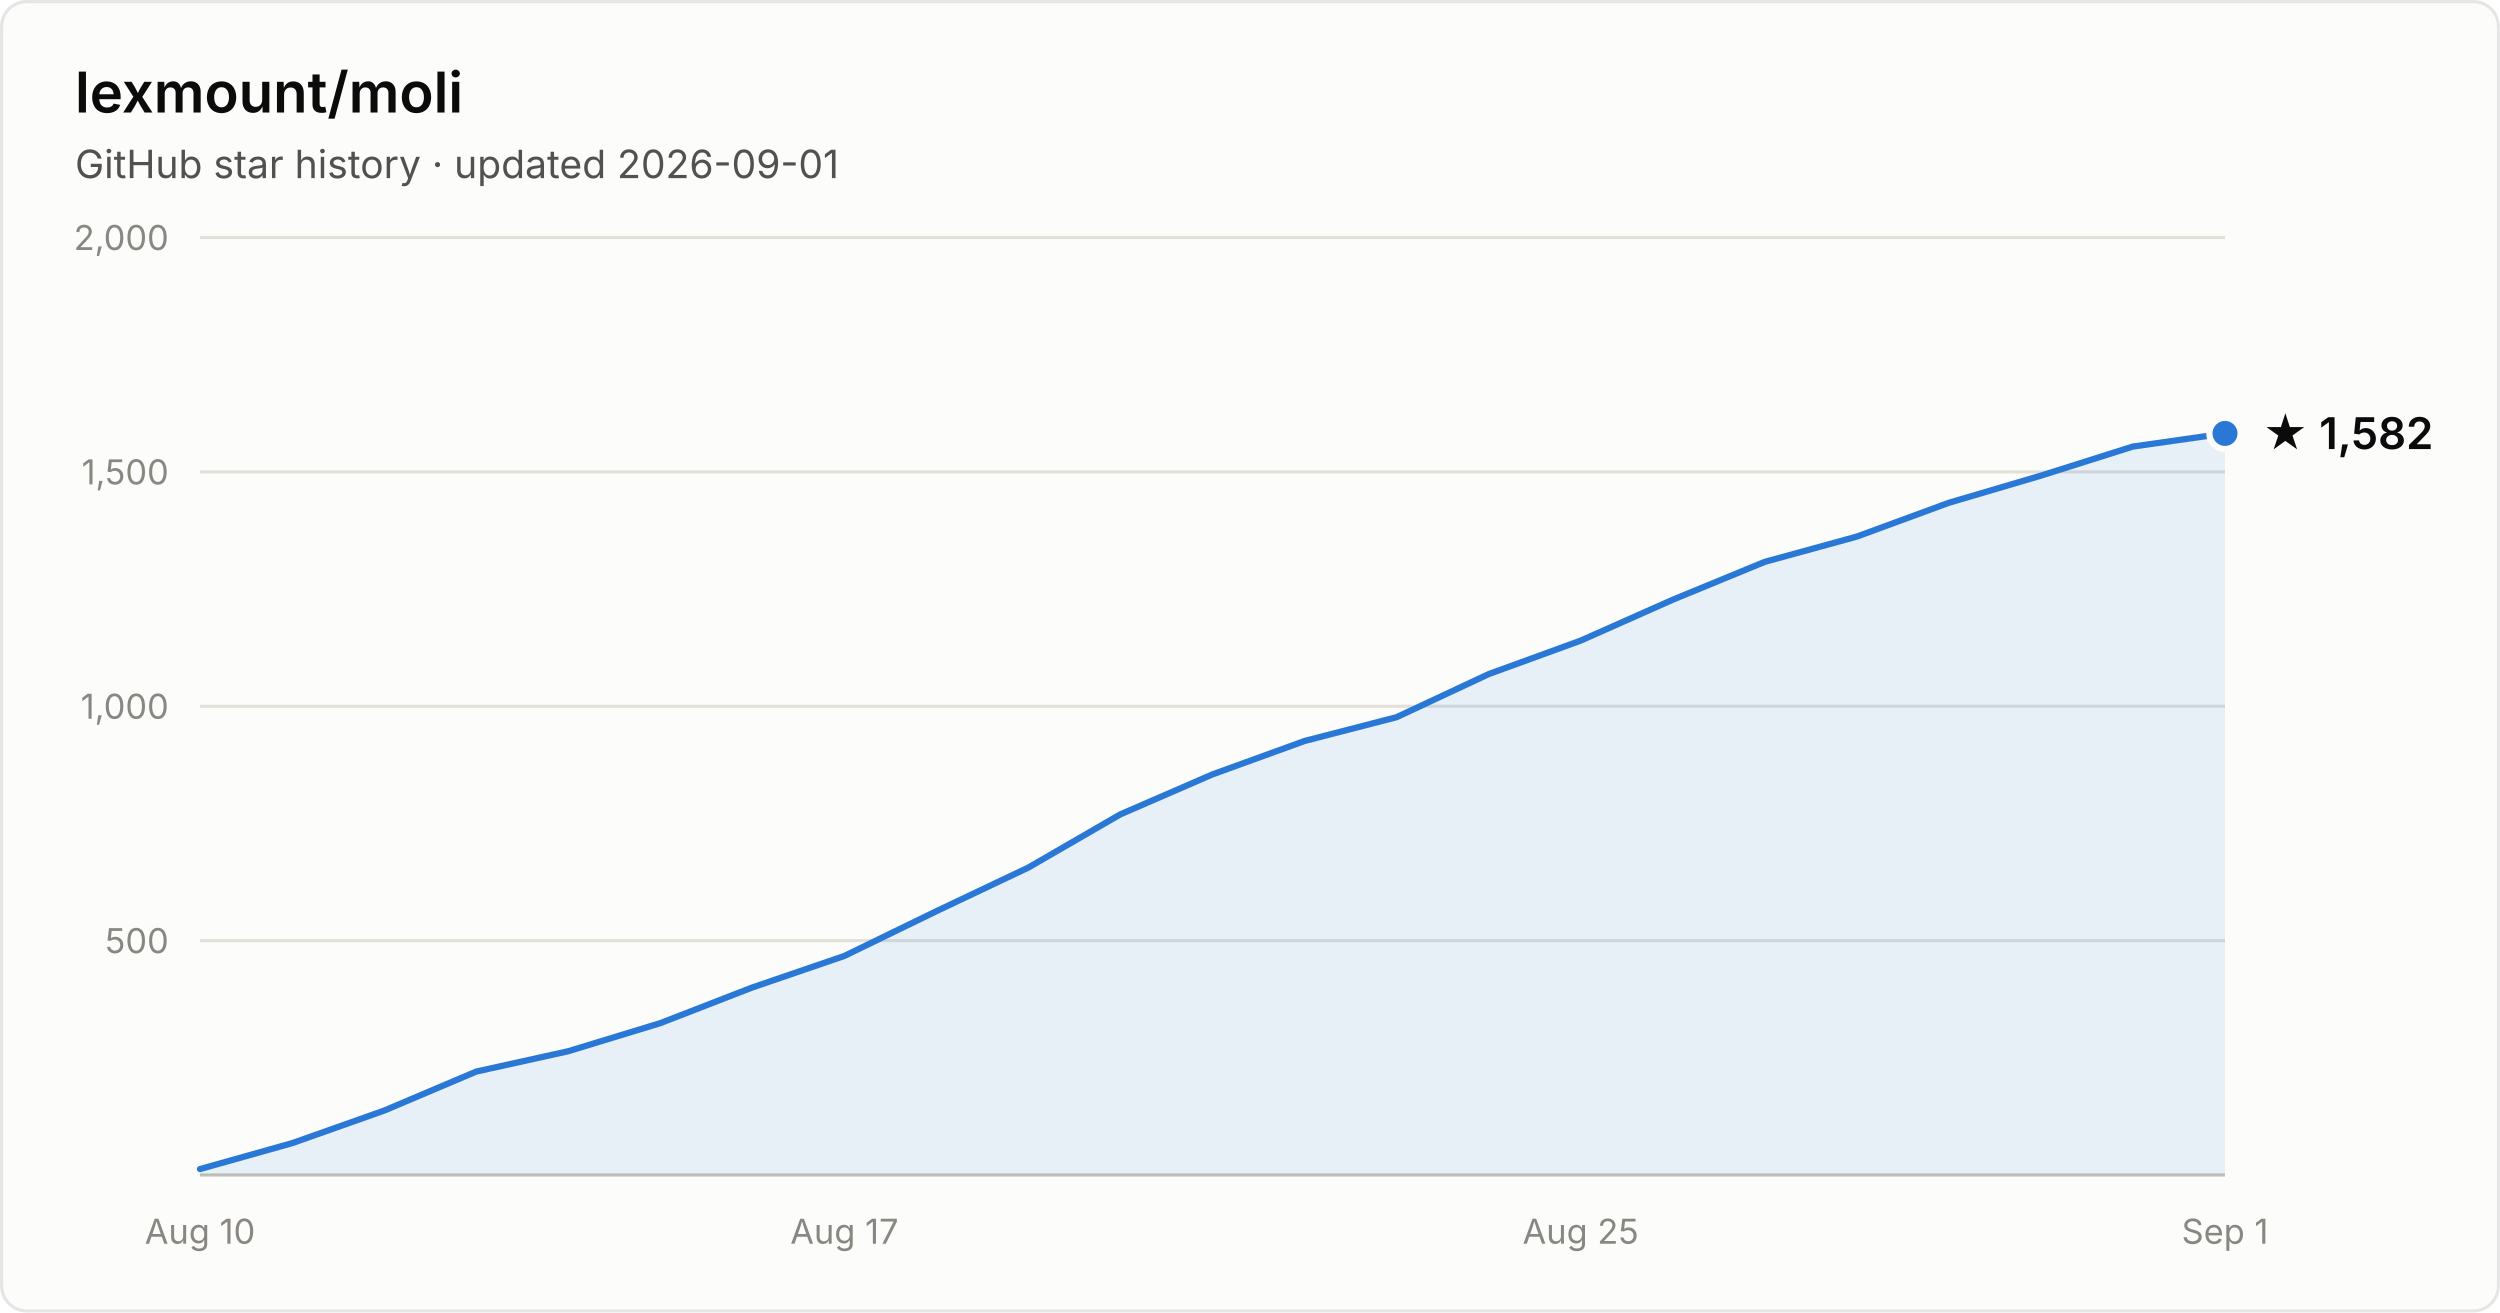
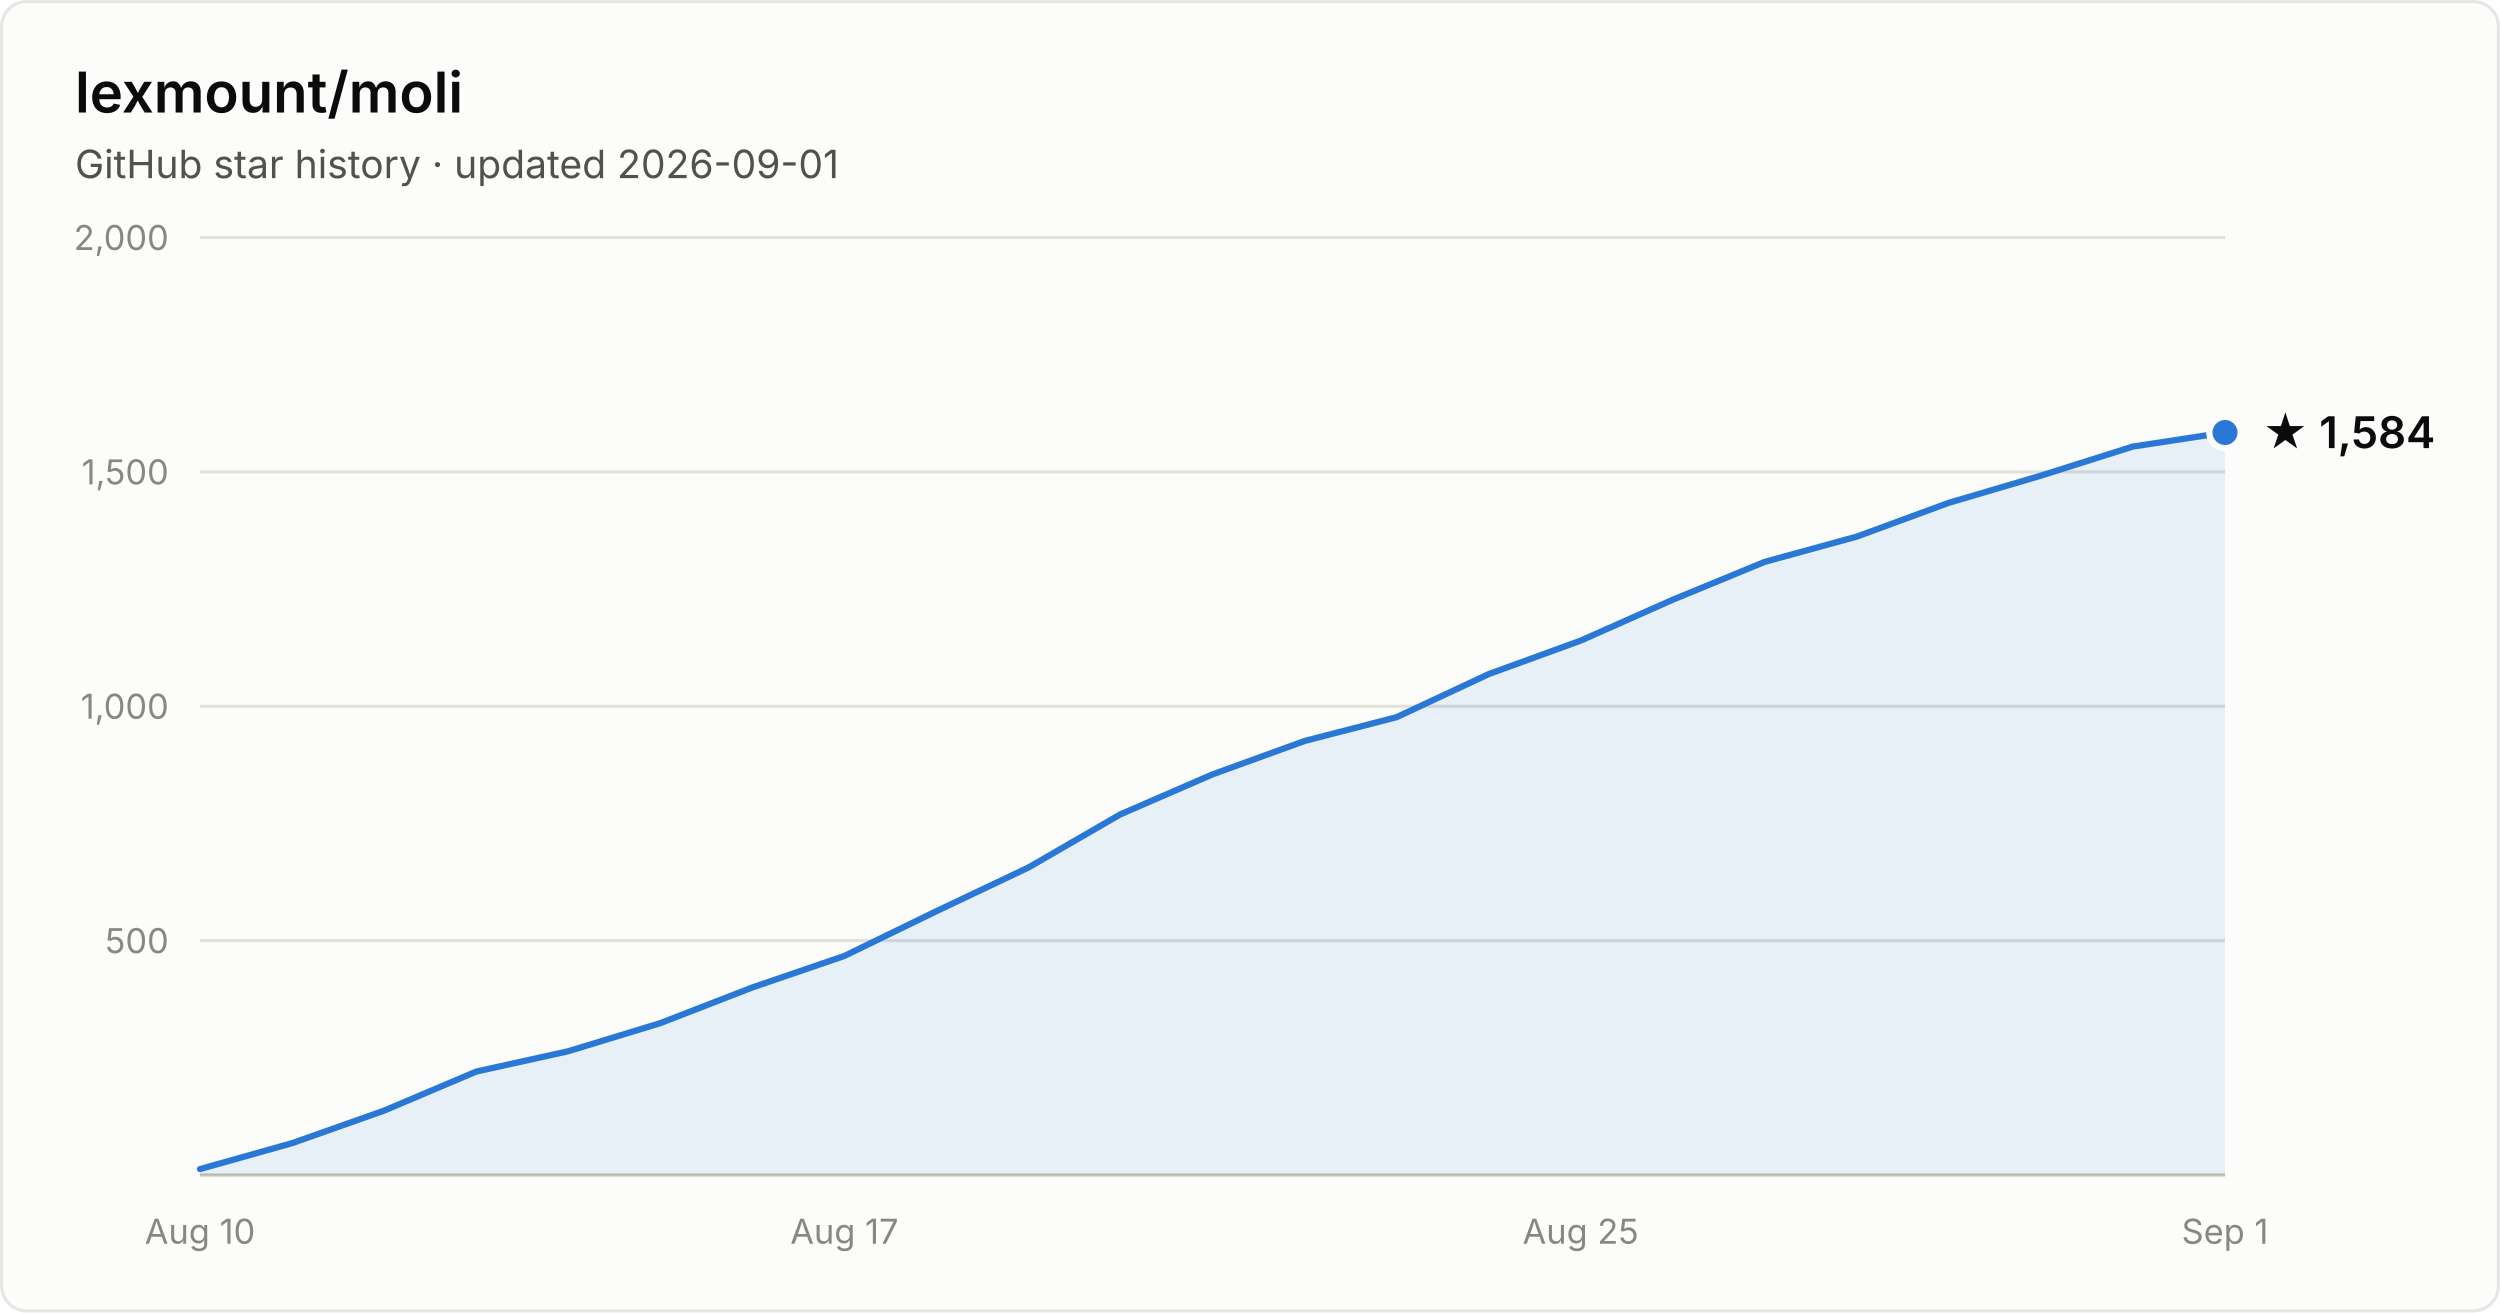
- <svg xmlns="http://www.w3.org/2000/svg" width="800" height="420" viewBox="0 0 800 420" font-family="system-ui, -apple-system, Segoe UI, sans-serif" role="img" aria-label="Star history of lexmount/moli: 1,582 stars as of 2026-09-01">
+ <svg xmlns="http://www.w3.org/2000/svg" width="800" height="420" viewBox="0 0 800 420" font-family="system-ui, -apple-system, Segoe UI, sans-serif" role="img" aria-label="Star history of lexmount/moli: 1,584 stars as of 2026-09-01">
  <rect x="0.5" y="0.5" width="799" height="419" rx="8" fill="#fcfcfb" stroke="rgba(11,11,11,0.10)" />
  <text x="24" y="36" fill="#0b0b0b" font-size="18" font-weight="600">lexmount/moli</text>
  <text x="24" y="57" fill="#52514e" font-size="12.5">GitHub star history · updated 2026-09-01</text>
  <line x1="64" y1="301.0" x2="712" y2="301.0" stroke="#e1e0d9" stroke-width="1" />
  <text x="54" y="305.0" text-anchor="end" fill="#898781" font-size="11" style="font-variant-numeric:tabular-nums">500</text>
  <line x1="64" y1="226.0" x2="712" y2="226.0" stroke="#e1e0d9" stroke-width="1" />
  <text x="54" y="230.0" text-anchor="end" fill="#898781" font-size="11" style="font-variant-numeric:tabular-nums">1,000</text>
  <line x1="64" y1="151.0" x2="712" y2="151.0" stroke="#e1e0d9" stroke-width="1" />
  <text x="54" y="155.0" text-anchor="end" fill="#898781" font-size="11" style="font-variant-numeric:tabular-nums">1,500</text>
  <line x1="64" y1="76.0" x2="712" y2="76.0" stroke="#e1e0d9" stroke-width="1" />
  <text x="54" y="80.0" text-anchor="end" fill="#898781" font-size="11" style="font-variant-numeric:tabular-nums">2,000</text>
  <line x1="64" y1="376" x2="712" y2="376" stroke="#c3c2b7" stroke-width="1" />
  <text x="64.0" y="398" text-anchor="middle" fill="#898781" font-size="11" style="font-variant-numeric:tabular-nums">Aug 10</text>
  <text x="270.2" y="398" text-anchor="middle" fill="#898781" font-size="11" style="font-variant-numeric:tabular-nums">Aug 17</text>
  <text x="505.8" y="398" text-anchor="middle" fill="#898781" font-size="11" style="font-variant-numeric:tabular-nums">Aug 25</text>
  <text x="712.0" y="398" text-anchor="middle" fill="#898781" font-size="11" style="font-variant-numeric:tabular-nums">Sep 1</text>
-   <path d="M64.0 374.1 L93.5 365.8 L122.9 355.4 L152.4 342.9 L181.8 336.4 L211.3 327.4 L240.7 316.0 L270.2 305.9 L299.6 291.6 L329.1 277.6 L358.5 260.6 L388.0 247.8 L417.5 237.1 L446.9 229.5 L476.4 215.7 L505.8 205.0 L535.3 191.9 L564.7 179.8 L594.2 171.7 L623.6 160.9 L653.1 152.2 L682.5 142.9 L712.0 138.7 L712.0 376 L64.0 376 Z" fill="#2a78d6" fill-opacity="0.1" />
-   <path d="M64.0 374.1 L93.5 365.8 L122.9 355.4 L152.4 342.9 L181.8 336.4 L211.3 327.4 L240.7 316.0 L270.2 305.9 L299.6 291.6 L329.1 277.6 L358.5 260.6 L388.0 247.8 L417.5 237.1 L446.9 229.5 L476.4 215.7 L505.8 205.0 L535.3 191.9 L564.7 179.8 L594.2 171.7 L623.6 160.9 L653.1 152.2 L682.5 142.9 L712.0 138.7" fill="none" stroke="#2a78d6" stroke-width="2" stroke-linejoin="round" stroke-linecap="round" />
-   <circle cx="712.0" cy="138.7" r="5" fill="#2a78d6" stroke="#fcfcfb" stroke-width="2" />
-   <text x="724.0" y="143.7" fill="#0b0b0b" font-size="14" font-weight="600">★ 1,582</text>
+   <path d="M64.0 374.1 L93.5 365.8 L122.9 355.4 L152.4 342.9 L181.8 336.4 L211.3 327.4 L240.7 316.0 L270.2 305.9 L299.6 291.6 L329.1 277.6 L358.5 260.6 L388.0 247.8 L417.5 237.1 L446.9 229.5 L476.4 215.7 L505.8 205.0 L535.3 191.9 L564.7 179.8 L594.2 171.7 L623.6 160.9 L653.1 152.2 L682.5 142.9 L712.0 138.4 L712.0 376 L64.0 376 Z" fill="#2a78d6" fill-opacity="0.1" />
+   <path d="M64.0 374.1 L93.5 365.8 L122.9 355.4 L152.4 342.9 L181.8 336.4 L211.3 327.4 L240.7 316.0 L270.2 305.9 L299.6 291.6 L329.1 277.6 L358.5 260.6 L388.0 247.8 L417.5 237.1 L446.9 229.5 L476.4 215.7 L505.8 205.0 L535.3 191.9 L564.7 179.8 L594.2 171.7 L623.6 160.9 L653.1 152.2 L682.5 142.9 L712.0 138.4" fill="none" stroke="#2a78d6" stroke-width="2" stroke-linejoin="round" stroke-linecap="round" />
+   <circle cx="712.0" cy="138.4" r="5" fill="#2a78d6" stroke="#fcfcfb" stroke-width="2" />
+   <text x="724.0" y="143.4" fill="#0b0b0b" font-size="14" font-weight="600">★ 1,584</text>
</svg>
